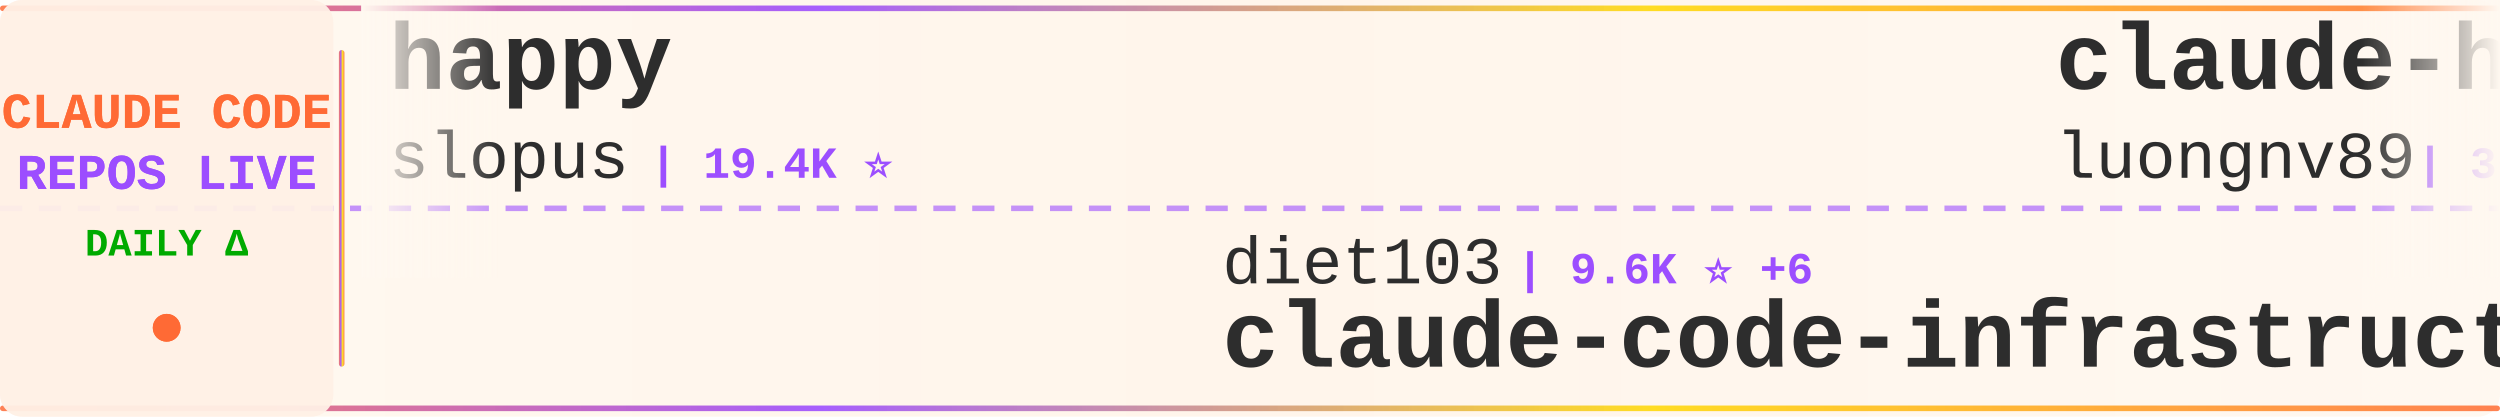
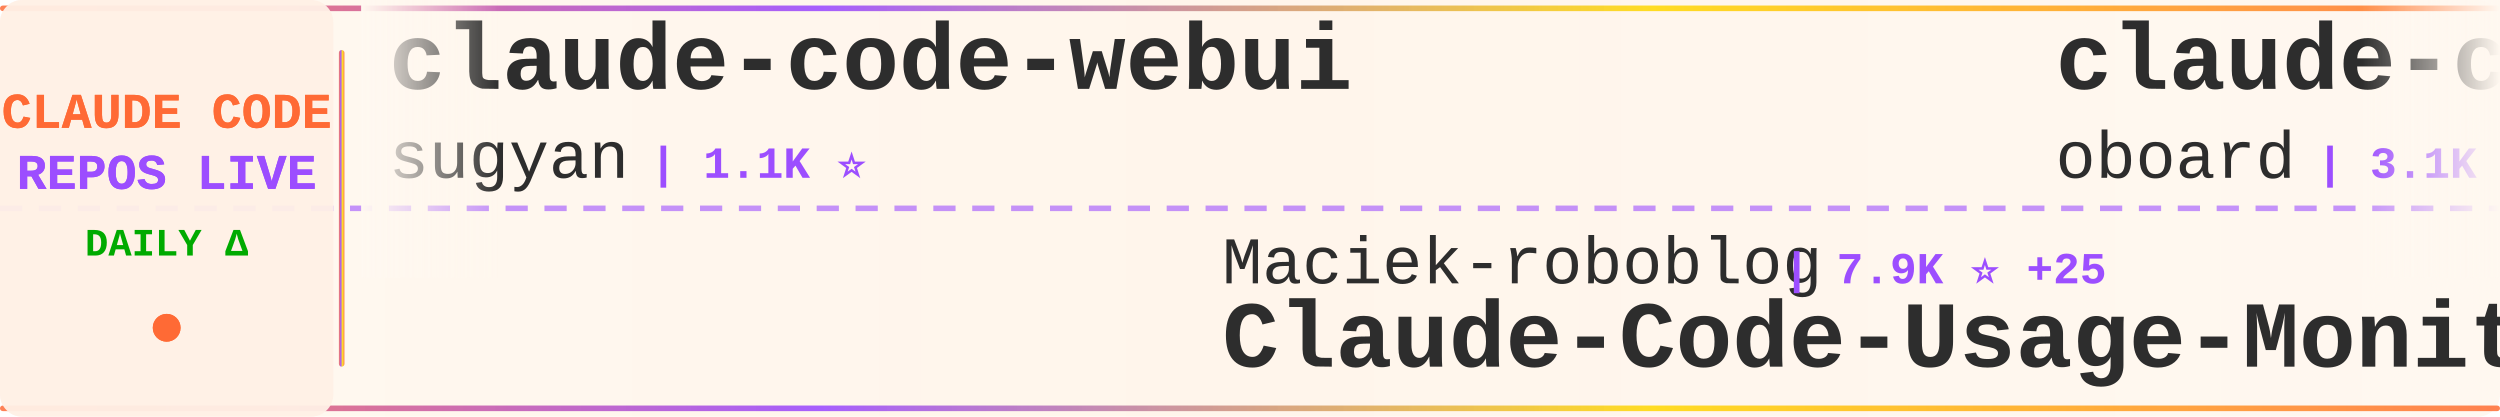
<svg xmlns="http://www.w3.org/2000/svg" width="900" height="150">
  <defs>
    <linearGradient id="tickerBg" x1="0%" y1="0%" x2="100%" y2="0%">
      <stop offset="0%" style="stop-color:#fff8f0;stop-opacity:0.98" />
      <stop offset="50%" style="stop-color:#fff5eb;stop-opacity:1" />
      <stop offset="100%" style="stop-color:#fff8f0;stop-opacity:0.98" />
    </linearGradient>
    <linearGradient id="borderGrad" x1="0%" y1="0%" x2="100%" y2="0%">
      <stop offset="0%" style="stop-color:#FF6B35;stop-opacity:0.85">
        <animate attributeName="stop-opacity" values="0.85;1;0.85" dur="2s" repeatCount="indefinite" />
      </stop>
      <stop offset="33%" style="stop-color:#9C4EFF;stop-opacity:0.9">
        <animate attributeName="stop-opacity" values="0.9;1;0.9" dur="2.2s" repeatCount="indefinite" />
      </stop>
      <stop offset="66%" style="stop-color:#FFD700;stop-opacity:0.85">
        <animate attributeName="stop-opacity" values="0.85;1;0.85" dur="1.8s" repeatCount="indefinite" />
      </stop>
      <stop offset="100%" style="stop-color:#FF6B35;stop-opacity:0.85">
        <animate attributeName="stop-opacity" values="0.85;1;0.85" dur="2s" repeatCount="indefinite" />
      </stop>
    </linearGradient>
    <filter id="textGlow">
      <feGaussianBlur stdDeviation="0.15" result="coloredBlur" />
      <feMerge>
        <feMergeNode in="coloredBlur" />
        <feMergeNode in="SourceGraphic" />
      </feMerge>
    </filter>
    <filter id="metricGlow">
      <feGaussianBlur stdDeviation="0.2" result="coloredBlur" />
      <feMerge>
        <feMergeNode in="coloredBlur" />
        <feMergeNode in="SourceGraphic" />
      </feMerge>
    </filter>
    <linearGradient id="leftFade" x1="0%" y1="0%" x2="100%" y2="0%">
      <stop offset="0%" style="stop-color:#fff8f0;stop-opacity:1" />
      <stop offset="100%" style="stop-color:#fff8f0;stop-opacity:0" />
    </linearGradient>
    <linearGradient id="rightFade" x1="0%" y1="0%" x2="100%" y2="0%">
      <stop offset="0%" style="stop-color:#fff8f0;stop-opacity:0" />
      <stop offset="100%" style="stop-color:#fff8f0;stop-opacity:1" />
    </linearGradient>
  </defs>
  <rect width="900" height="150" fill="url(#tickerBg)" rx="8" />
  <rect x="0" y="2" width="900" height="2" fill="url(#borderGrad)" rx="1" />
  <rect x="0" y="146" width="900" height="2" fill="url(#borderGrad)" rx="1" />
  <line x1="0" y1="75" x2="900" y2="75" stroke="#9C4EFF" stroke-width="2" stroke-dasharray="8 6" opacity="0.6" />
  <rect x="0" y="0" width="120" height="150" fill="#fff0e6" opacity="0.95" rx="8" />
  <text x="60" y="46" font-family="'Courier New', monospace" font-size="18" font-weight="bold" fill="#FF6B35" text-anchor="middle" filter="url(#textGlow)">
    CLAUDE CODE
  </text>
  <text x="60" y="68" font-family="'Courier New', monospace" font-size="18" font-weight="bold" fill="#9C4EFF" text-anchor="middle" filter="url(#textGlow)">
    REPOS LIVE
  </text>
  <text x="60" y="92" font-family="'Courier New', monospace" font-size="14" font-weight="bold" fill="#00aa00" text-anchor="middle">
    DAILY Δ
  </text>
  <circle cx="60" cy="118" r="5" fill="#FF6B35" filter="url(#metricGlow)">
    <animate attributeName="r" values="4;6;4" dur="1.5s" repeatCount="indefinite" />
    <animate attributeName="opacity" values="0.6;1;0.6" dur="1.5s" repeatCount="indefinite" />
  </circle>
  <rect x="122" y="18" width="2" height="114" fill="url(#borderGrad)" rx="1" />
  <clipPath id="tickerClip">
    <rect x="130" y="0" width="770" height="150" />
  </clipPath>
  <g clip-path="url(#tickerClip)">
    <g id="tickerItems">
      <animateTransform attributeName="transform" attributeType="XML" type="translate" from="0 0" to="-3000 0" dur="54s" repeatCount="indefinite" />
      <g transform="translate(0, 0)">
-         <text x="140" y="32" font-family="'Courier New', monospace" font-size="34" font-weight="bold" fill="#2d2d2d">happy</text>
-         <text x="140" y="64" font-family="'Courier New', monospace" font-size="24" font-weight="normal" fill="#2d2d2d" opacity="1.0">slopus</text>
-         <text x="234" y="64" font-family="'Courier New', monospace" font-size="16" font-weight="bold" fill="#9C4EFF"> | 19.4K ⭐</text>
+         <text x="140" y="32" font-family="'Courier New', monospace" font-size="34" font-weight="bold" fill="#2d2d2d">claude-code-webui</text>
+         <text x="140" y="64" font-family="'Courier New', monospace" font-size="24" font-weight="normal" fill="#2d2d2d" opacity="1.0">sugyan</text>
+         <text x="234" y="64" font-family="'Courier New', monospace" font-size="16" font-weight="bold" fill="#9C4EFF"> | 1.1K ⭐</text>
      </g>
      <g transform="translate(300, 0)">
-         <text x="140" y="102" font-family="'Courier New', monospace" font-size="24" font-weight="normal" fill="#2d2d2d" opacity="1.0">diet103</text>
-         <text x="246" y="102" font-family="'Courier New', monospace" font-size="16" font-weight="bold" fill="#9C4EFF"> | 9.6K ⭐ +6</text>
-         <text x="140" y="132" font-family="'Courier New', monospace" font-size="34" font-weight="bold" fill="#2d2d2d">claude-code-infrastructu...</text>
+         <text x="140" y="102" font-family="'Courier New', monospace" font-size="24" font-weight="normal" fill="#2d2d2d" opacity="1.0">Maciek-roboblog</text>
+         <text x="342" y="102" font-family="'Courier New', monospace" font-size="16" font-weight="bold" fill="#9C4EFF"> | 7.9K ⭐ +25</text>
+         <text x="140" y="132" font-family="'Courier New', monospace" font-size="34" font-weight="bold" fill="#2d2d2d">Claude-Code-Usage-Monito...</text>
      </g>
      <g transform="translate(600, 0)">
-         <text x="140" y="32" font-family="'Courier New', monospace" font-size="34" font-weight="bold" fill="#2d2d2d">claude-howto</text>
-         <text x="140" y="64" font-family="'Courier New', monospace" font-size="24" font-weight="normal" fill="#2d2d2d" opacity="1.0">luongnv89</text>
-         <text x="270" y="64" font-family="'Courier New', monospace" font-size="16" font-weight="bold" fill="#9C4EFF"> | 30.0K ⭐ +488</text>
+         <text x="140" y="32" font-family="'Courier New', monospace" font-size="34" font-weight="bold" fill="#2d2d2d">claude-code-rev</text>
+         <text x="140" y="64" font-family="'Courier New', monospace" font-size="24" font-weight="normal" fill="#2d2d2d" opacity="1.0">oboard</text>
+         <text x="234" y="64" font-family="'Courier New', monospace" font-size="16" font-weight="bold" fill="#9C4EFF"> | 3.1K ⭐ +8</text>
      </g>
      <g transform="translate(900, 0)">
-         <text x="140" y="102" font-family="'Courier New', monospace" font-size="24" font-weight="normal" fill="#2d2d2d" opacity="1.0">qwibitai</text>
-         <text x="258" y="102" font-family="'Courier New', monospace" font-size="16" font-weight="bold" fill="#9C4EFF"> | 28.3K ⭐ +63</text>
-         <text x="140" y="132" font-family="'Courier New', monospace" font-size="34" font-weight="bold" fill="#2d2d2d">nanoclaw</text>
+         <text x="140" y="102" font-family="'Courier New', monospace" font-size="24" font-weight="normal" fill="#2d2d2d" opacity="1.0">claude-code-best</text>
+         <text x="354" y="102" font-family="'Courier New', monospace" font-size="16" font-weight="bold" fill="#9C4EFF"> | 17.3K ⭐ +93</text>
+         <text x="140" y="132" font-family="'Courier New', monospace" font-size="34" font-weight="bold" fill="#2d2d2d">claude-code</text>
      </g>
      <g transform="translate(1200, 0)">
-         <text x="140" y="32" font-family="'Courier New', monospace" font-size="34" font-weight="bold" fill="#2d2d2d">claude-code</text>
-         <text x="140" y="64" font-family="'Courier New', monospace" font-size="24" font-weight="normal" fill="#2d2d2d" opacity="1.0">isboyjc</text>
-         <text x="246" y="64" font-family="'Courier New', monospace" font-size="16" font-weight="bold" fill="#9C4EFF"> | 156 ⭐ +1</text>
+         <text x="140" y="32" font-family="'Courier New', monospace" font-size="34" font-weight="bold" fill="#2d2d2d">claude-code-telegram</text>
+         <text x="140" y="64" font-family="'Courier New', monospace" font-size="24" font-weight="normal" fill="#2d2d2d" opacity="1.0">RichardAtCT</text>
+         <text x="294" y="64" font-family="'Courier New', monospace" font-size="16" font-weight="bold" fill="#9C4EFF"> | 2.5K ⭐ +4</text>
      </g>
      <g transform="translate(1500, 0)">
-         <text x="140" y="102" font-family="'Courier New', monospace" font-size="24" font-weight="normal" fill="#2d2d2d" opacity="1.0">pengchengneo</text>
-         <text x="306" y="102" font-family="'Courier New', monospace" font-size="16" font-weight="bold" fill="#9C4EFF"> | 1.3K ⭐ +8</text>
-         <text x="140" y="132" font-family="'Courier New', monospace" font-size="34" font-weight="bold" fill="#2d2d2d">Claude-Code</text>
+         <text x="140" y="102" font-family="'Courier New', monospace" font-size="24" font-weight="normal" fill="#2d2d2d" opacity="1.0">jarmuine</text>
+         <text x="258" y="102" font-family="'Courier New', monospace" font-size="16" font-weight="bold" fill="#9C4EFF"> | 2.1K ⭐ +8</text>
+         <text x="140" y="132" font-family="'Courier New', monospace" font-size="34" font-weight="bold" fill="#2d2d2d">claude-code</text>
      </g>
      <g transform="translate(1800, 0)">
-         <text x="140" y="32" font-family="'Courier New', monospace" font-size="34" font-weight="bold" fill="#2d2d2d">claude-task-master</text>
-         <text x="140" y="64" font-family="'Courier New', monospace" font-size="24" font-weight="normal" fill="#2d2d2d" opacity="1.0">eyaltoledano</text>
-         <text x="306" y="64" font-family="'Courier New', monospace" font-size="16" font-weight="bold" fill="#9C4EFF"> | 26.9K ⭐ +30</text>
+         <text x="140" y="32" font-family="'Courier New', monospace" font-size="34" font-weight="bold" fill="#2d2d2d">skills</text>
+         <text x="140" y="64" font-family="'Courier New', monospace" font-size="24" font-weight="normal" fill="#2d2d2d" opacity="1.0">anthropics</text>
+         <text x="282" y="64" font-family="'Courier New', monospace" font-size="16" font-weight="bold" fill="#9C4EFF"> | 126.1K ⭐ +647</text>
      </g>
      <g transform="translate(2100, 0)">
-         <text x="140" y="102" font-family="'Courier New', monospace" font-size="24" font-weight="normal" fill="#2d2d2d" opacity="1.0">Piebald-AI</text>
-         <text x="282" y="102" font-family="'Courier New', monospace" font-size="16" font-weight="bold" fill="#9C4EFF"> | 9.7K ⭐ +55</text>
-         <text x="140" y="132" font-family="'Courier New', monospace" font-size="34" font-weight="bold" fill="#2d2d2d">claude-code-system-promp...</text>
+         <text x="140" y="102" font-family="'Courier New', monospace" font-size="24" font-weight="normal" fill="#2d2d2d" opacity="1.0">1rgs</text>
+         <text x="210" y="102" font-family="'Courier New', monospace" font-size="16" font-weight="bold" fill="#9C4EFF"> | 3.5K ⭐ +7</text>
+         <text x="140" y="132" font-family="'Courier New', monospace" font-size="34" font-weight="bold" fill="#2d2d2d">claude-code-proxy</text>
      </g>
      <g transform="translate(2400, 0)">
-         <text x="140" y="32" font-family="'Courier New', monospace" font-size="34" font-weight="bold" fill="#2d2d2d">claude-code-rust</text>
-         <text x="140" y="64" font-family="'Courier New', monospace" font-size="24" font-weight="normal" fill="#2d2d2d" opacity="1.0">lorryjovens-hub</text>
-         <text x="342" y="64" font-family="'Courier New', monospace" font-size="16" font-weight="bold" fill="#9C4EFF"> | 1.5K ⭐ +6</text>
+         <text x="140" y="32" font-family="'Courier New', monospace" font-size="34" font-weight="bold" fill="#2d2d2d">ralph</text>
+         <text x="140" y="64" font-family="'Courier New', monospace" font-size="24" font-weight="normal" fill="#2d2d2d" opacity="1.0">snarktank</text>
+         <text x="270" y="64" font-family="'Courier New', monospace" font-size="16" font-weight="bold" fill="#9C4EFF"> | 18.2K ⭐ +98</text>
      </g>
      <g transform="translate(2700, 0)">
-         <text x="140" y="102" font-family="'Courier New', monospace" font-size="24" font-weight="normal" fill="#2d2d2d" opacity="1.0">router-for-me</text>
-         <text x="318" y="102" font-family="'Courier New', monospace" font-size="16" font-weight="bold" fill="#9C4EFF"> | 29.5K ⭐ +269</text>
-         <text x="140" y="132" font-family="'Courier New', monospace" font-size="34" font-weight="bold" fill="#2d2d2d">CLIProxyAPI</text>
+         <text x="140" y="102" font-family="'Courier New', monospace" font-size="24" font-weight="normal" fill="#2d2d2d" opacity="1.0">zstmfhy</text>
+         <text x="246" y="102" font-family="'Courier New', monospace" font-size="16" font-weight="bold" fill="#9C4EFF"> | 190 ⭐</text>
+         <text x="140" y="132" font-family="'Courier New', monospace" font-size="34" font-weight="bold" fill="#2d2d2d">Claude-code</text>
      </g>
      <g transform="translate(3000, 0)">
-         <text x="140" y="32" font-family="'Courier New', monospace" font-size="34" font-weight="bold" fill="#2d2d2d">happy</text>
-         <text x="140" y="64" font-family="'Courier New', monospace" font-size="24" font-weight="normal" fill="#2d2d2d" opacity="1.0">slopus</text>
-         <text x="234" y="64" font-family="'Courier New', monospace" font-size="16" font-weight="bold" fill="#9C4EFF"> | 19.4K ⭐</text>
+         <text x="140" y="32" font-family="'Courier New', monospace" font-size="34" font-weight="bold" fill="#2d2d2d">claude-code-webui</text>
+         <text x="140" y="64" font-family="'Courier New', monospace" font-size="24" font-weight="normal" fill="#2d2d2d" opacity="1.0">sugyan</text>
+         <text x="234" y="64" font-family="'Courier New', monospace" font-size="16" font-weight="bold" fill="#9C4EFF"> | 1.1K ⭐</text>
      </g>
      <g transform="translate(3300, 0)">
-         <text x="140" y="102" font-family="'Courier New', monospace" font-size="24" font-weight="normal" fill="#2d2d2d" opacity="1.0">diet103</text>
-         <text x="246" y="102" font-family="'Courier New', monospace" font-size="16" font-weight="bold" fill="#9C4EFF"> | 9.6K ⭐ +6</text>
-         <text x="140" y="132" font-family="'Courier New', monospace" font-size="34" font-weight="bold" fill="#2d2d2d">claude-code-infrastructu...</text>
+         <text x="140" y="102" font-family="'Courier New', monospace" font-size="24" font-weight="normal" fill="#2d2d2d" opacity="1.0">Maciek-roboblog</text>
+         <text x="342" y="102" font-family="'Courier New', monospace" font-size="16" font-weight="bold" fill="#9C4EFF"> | 7.9K ⭐ +25</text>
+         <text x="140" y="132" font-family="'Courier New', monospace" font-size="34" font-weight="bold" fill="#2d2d2d">Claude-Code-Usage-Monito...</text>
      </g>
      <g transform="translate(3600, 0)">
-         <text x="140" y="32" font-family="'Courier New', monospace" font-size="34" font-weight="bold" fill="#2d2d2d">claude-howto</text>
-         <text x="140" y="64" font-family="'Courier New', monospace" font-size="24" font-weight="normal" fill="#2d2d2d" opacity="1.0">luongnv89</text>
-         <text x="270" y="64" font-family="'Courier New', monospace" font-size="16" font-weight="bold" fill="#9C4EFF"> | 30.0K ⭐ +488</text>
+         <text x="140" y="32" font-family="'Courier New', monospace" font-size="34" font-weight="bold" fill="#2d2d2d">claude-code-rev</text>
+         <text x="140" y="64" font-family="'Courier New', monospace" font-size="24" font-weight="normal" fill="#2d2d2d" opacity="1.0">oboard</text>
+         <text x="234" y="64" font-family="'Courier New', monospace" font-size="16" font-weight="bold" fill="#9C4EFF"> | 3.1K ⭐ +8</text>
      </g>
      <g transform="translate(3900, 0)">
-         <text x="140" y="102" font-family="'Courier New', monospace" font-size="24" font-weight="normal" fill="#2d2d2d" opacity="1.0">qwibitai</text>
-         <text x="258" y="102" font-family="'Courier New', monospace" font-size="16" font-weight="bold" fill="#9C4EFF"> | 28.3K ⭐ +63</text>
-         <text x="140" y="132" font-family="'Courier New', monospace" font-size="34" font-weight="bold" fill="#2d2d2d">nanoclaw</text>
+         <text x="140" y="102" font-family="'Courier New', monospace" font-size="24" font-weight="normal" fill="#2d2d2d" opacity="1.0">claude-code-best</text>
+         <text x="354" y="102" font-family="'Courier New', monospace" font-size="16" font-weight="bold" fill="#9C4EFF"> | 17.3K ⭐ +93</text>
+         <text x="140" y="132" font-family="'Courier New', monospace" font-size="34" font-weight="bold" fill="#2d2d2d">claude-code</text>
      </g>
    </g>
  </g>
  <rect x="130" y="0" width="50" height="100" fill="url(#leftFade)" />
  <rect x="850" y="0" width="50" height="100" fill="url(#rightFade)" />
</svg>
